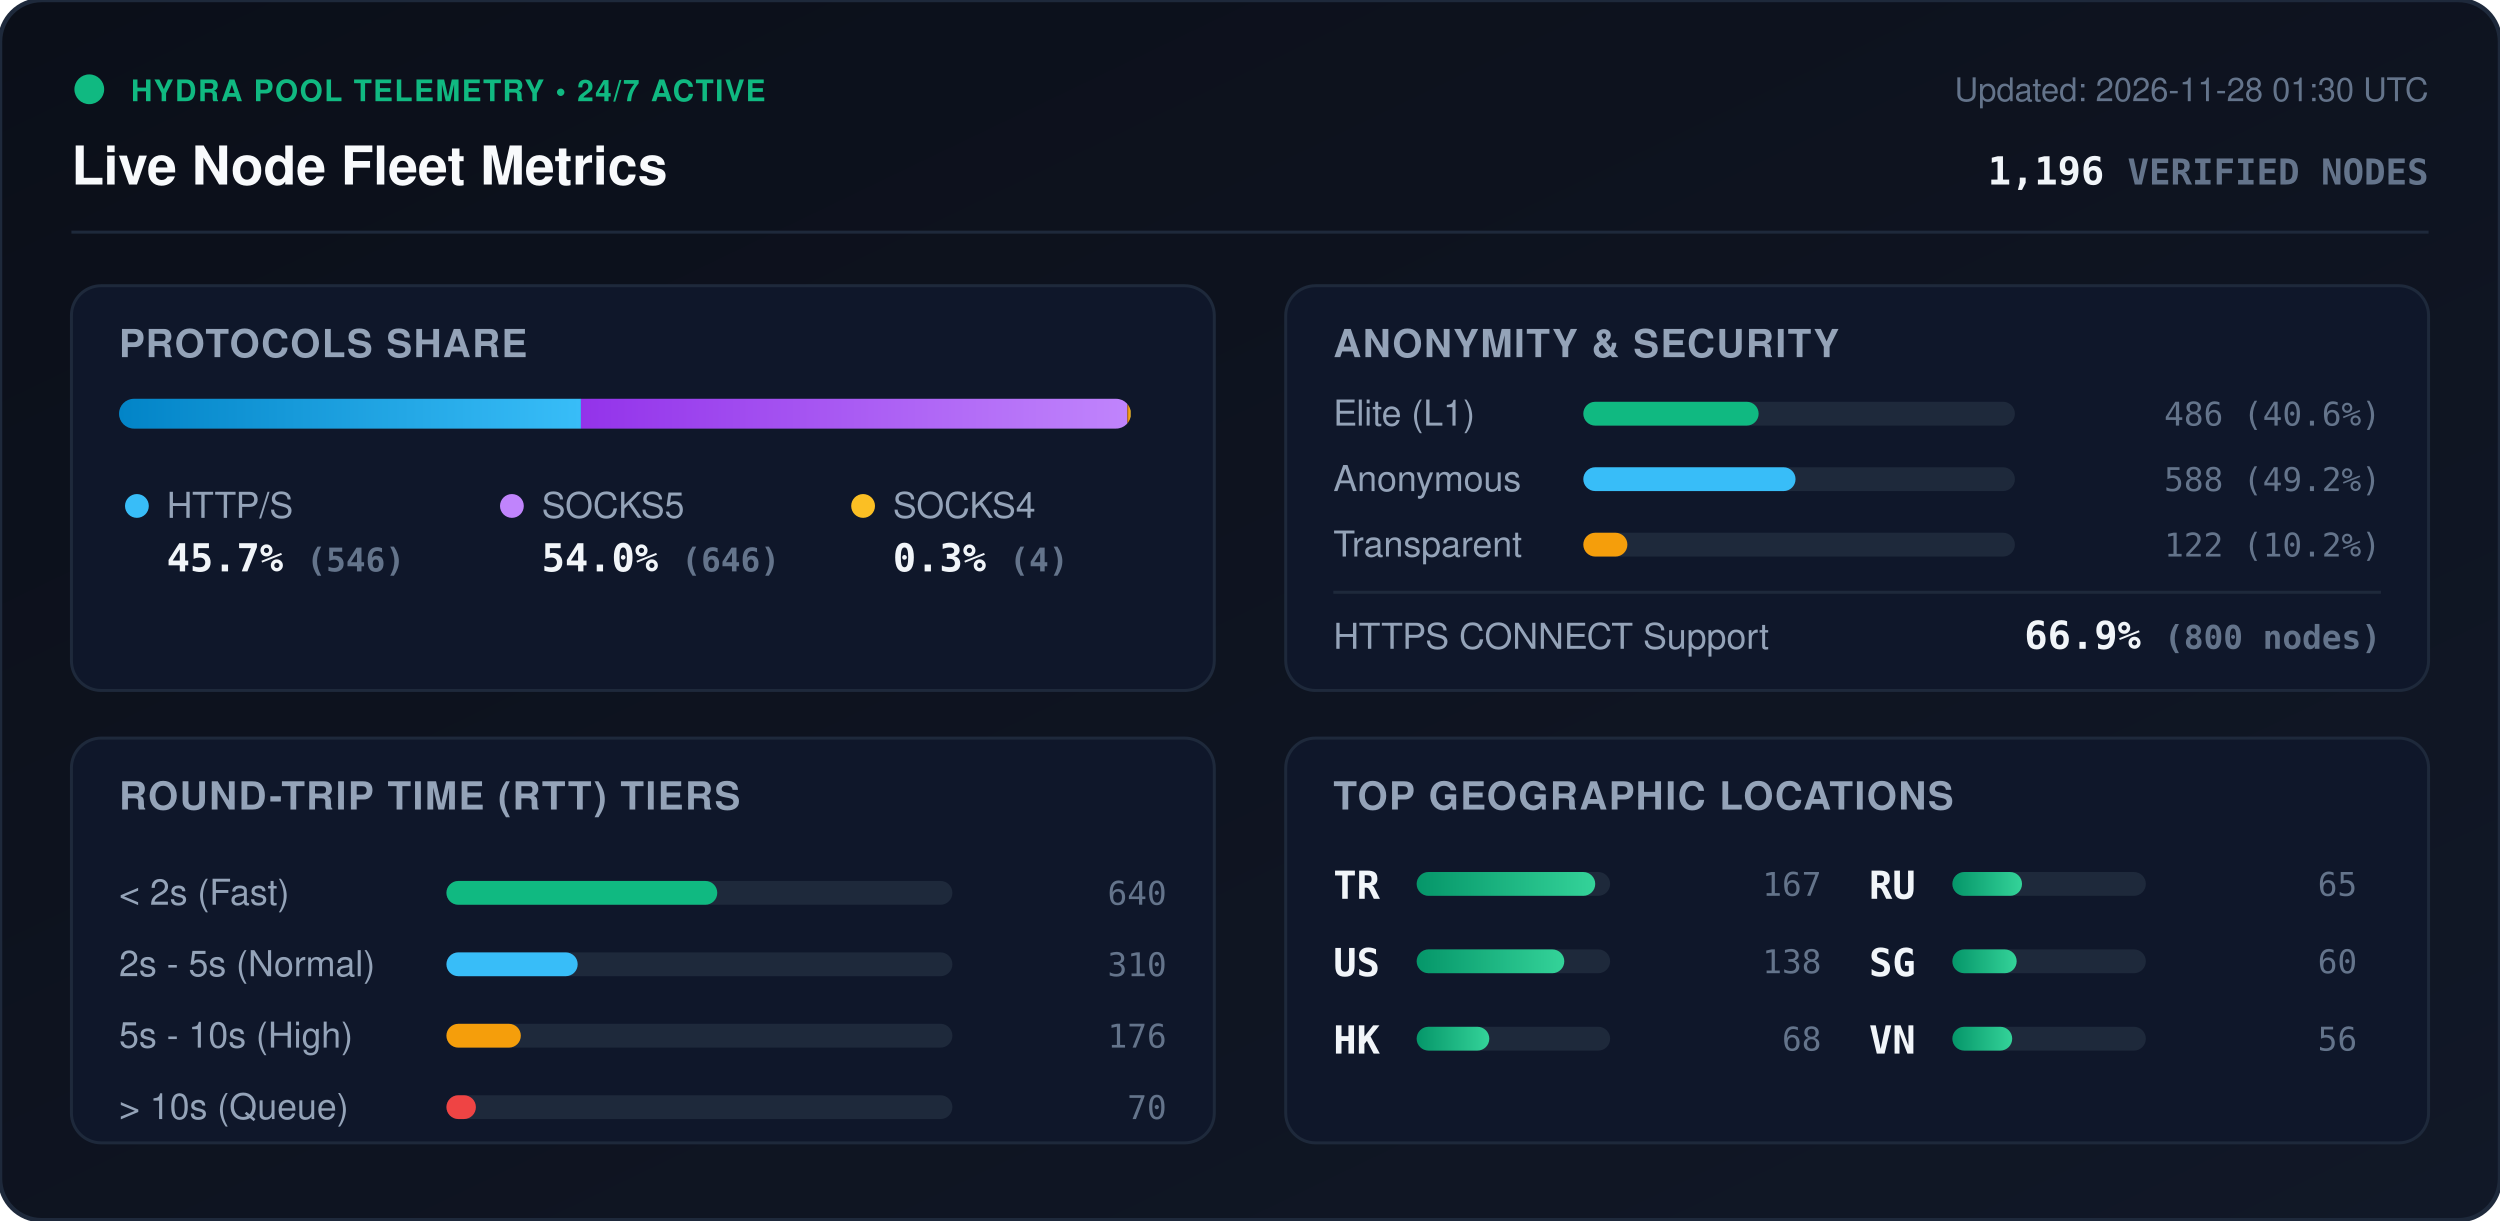
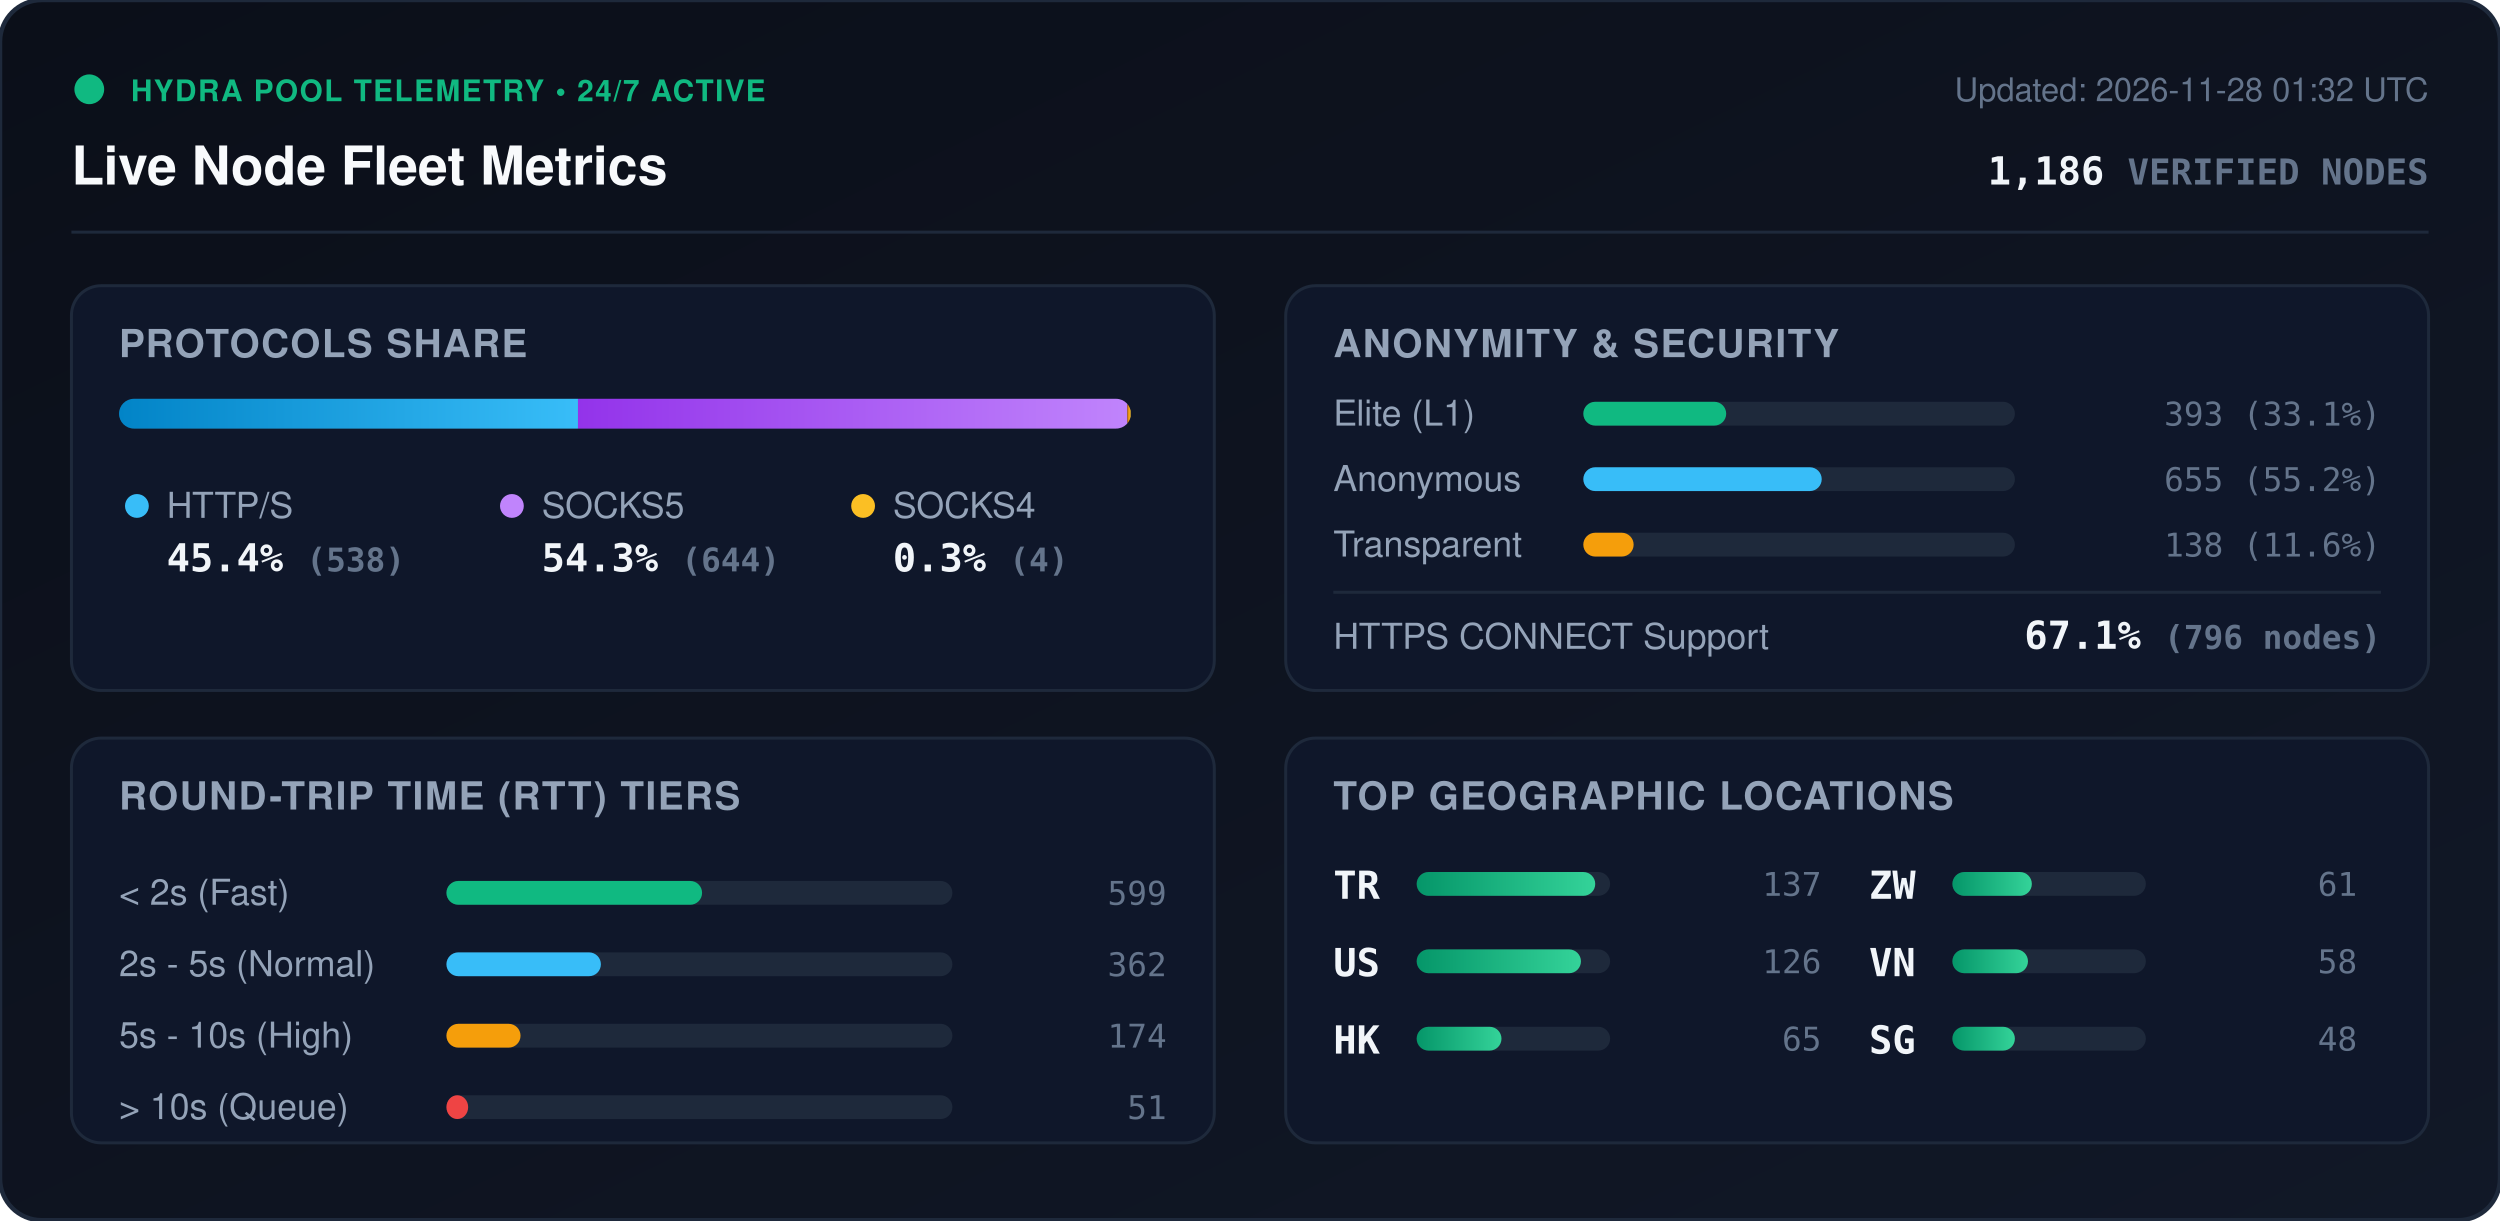
<svg xmlns="http://www.w3.org/2000/svg" viewBox="0 0 840 410" width="840" height="410" style="max-width: 100%; height: auto;">
  <defs>
    <linearGradient id="bg" x1="0%" y1="0%" x2="100%" y2="100%">
      <stop offset="0%" stop-color="#0b0f19" />
      <stop offset="100%" stop-color="#111827" />
    </linearGradient>
    <linearGradient id="bar-http" x1="0%" y1="0%" x2="100%" y2="0%">
      <stop offset="0%" stop-color="#0284c7" />
      <stop offset="100%" stop-color="#38bdf8" />
    </linearGradient>
    <linearGradient id="bar-socks5" x1="0%" y1="0%" x2="100%" y2="0%">
      <stop offset="0%" stop-color="#9333ea" />
      <stop offset="100%" stop-color="#c084fc" />
    </linearGradient>
    <linearGradient id="bar-socks4" x1="0%" y1="0%" x2="100%" y2="0%">
      <stop offset="0%" stop-color="#d97706" />
      <stop offset="100%" stop-color="#fbbf24" />
    </linearGradient>
    <linearGradient id="bar-green" x1="0%" y1="0%" x2="100%" y2="0%">
      <stop offset="0%" stop-color="#059669" />
      <stop offset="100%" stop-color="#34d399" />
    </linearGradient>
    <clipPath id="prog-track-clip">
      <rect width="340.0" height="10" rx="5" />
    </clipPath>
    <style>
      .title { font: 700 18px -apple-system, BlinkMacSystemFont, 'Segoe UI', Helvetica, Arial, sans-serif; fill: #f8fafc; }
      .sub { font: 500 11px -apple-system, BlinkMacSystemFont, 'Segoe UI', Helvetica, Arial, sans-serif; fill: #64748b; }
      .section-hdr { font: 600 13px -apple-system, BlinkMacSystemFont, 'Segoe UI', Helvetica, Arial, sans-serif; fill: #94a3b8; letter-spacing: 0.5px; }
      .metric-val { font: 700 13px -apple-system, BlinkMacSystemFont, 'Segoe UI', Helvetica, Arial, sans-serif; fill: #f1f5f9; }
      .metric-lbl { font: 500 12px -apple-system, BlinkMacSystemFont, 'Segoe UI', Helvetica, Arial, sans-serif; fill: #94a3b8; }
      .badge-txt { font: 700 10px -apple-system, BlinkMacSystemFont, 'Segoe UI', Helvetica, Arial, sans-serif; fill: #10b981; letter-spacing: 0.5px; }
      .mono { font-family: ui-monospace, SFMono-Regular, Menlo, Monaco, Consolas, monospace; }
      .pulse { animation: beacon 2s infinite ease-in-out; }
      @keyframes beacon { 0%, 100% { opacity: 1; } 50% { opacity: 0.35; } }
    </style>
  </defs>
  <rect width="840" height="410" rx="14" fill="url(#bg)" stroke="#1e293b" stroke-width="1.5" />
  <g transform="translate(24, 24)">
    <circle cx="6" cy="6" r="5" fill="#10b981" class="pulse" />
    <text x="20" y="10" class="badge-txt">HYDRA POOL TELEMETRY • 24/7 ACTIVE</text>
    <text x="0" y="38" class="title">Live Node Fleet Metrics</text>
-     <text x="792" y="10" text-anchor="end" class="sub">Updated: 2026-11-28 01:30 UTC</text>
-     <text x="792" y="38" text-anchor="end" class="metric-val mono" fill="#38bdf8">1,196 <tspan font-size="12" fill="#64748b">VERIFIED NODES</tspan>
+     <text x="792" y="10" text-anchor="end" class="sub">Updated: 2026-11-28 01:32 UTC</text>
+     <text x="792" y="38" text-anchor="end" class="metric-val mono" fill="#38bdf8">1,186 <tspan font-size="12" fill="#64748b">VERIFIED NODES</tspan>
    </text>
  </g>
  <line x1="24" y1="78" x2="816" y2="78" stroke="#1e293b" stroke-width="1" />
  <g transform="translate(24, 96)">
    <rect width="384" height="136" rx="10" fill="#0f172a" stroke="#1e293b" />
    <text x="16" y="24" class="section-hdr">PROTOCOLS SHARE</text>
    <g transform="translate(16, 38)">
      <rect width="340.0" height="10" rx="5" fill="#1e293b" />
      <g clip-path="url(#prog-track-clip)">
-         <rect x="0" width="155.2" height="10" fill="url(#bar-http)" />
-         <rect x="155.2" width="183.6" height="10" fill="url(#bar-socks5)" />
+         <rect x="0" width="154.2" height="10" fill="url(#bar-http)" />
+         <rect x="154.2" width="184.6" height="10" fill="url(#bar-socks5)" />
        <rect x="338.8" width="1.1" height="10" fill="url(#bar-socks4)" />
      </g>
    </g>
    <g transform="translate(16, 68)">
      <circle cx="6" cy="6" r="4" fill="#38bdf8" />
      <text x="16" y="10" class="metric-lbl">HTTP/S</text>
-       <text x="16" y="28" class="metric-val mono">45.7% <tspan font-size="11" fill="#64748b">(546)</tspan>
+       <text x="16" y="28" class="metric-val mono">45.4% <tspan font-size="11" fill="#64748b">(538)</tspan>
      </text>
      <circle cx="132" cy="6" r="4" fill="#c084fc" />
      <text x="142" y="10" class="metric-lbl">SOCKS5</text>
-       <text x="142" y="28" class="metric-val mono">54.0% <tspan font-size="11" fill="#64748b">(646)</tspan>
+       <text x="142" y="28" class="metric-val mono">54.3% <tspan font-size="11" fill="#64748b">(644)</tspan>
      </text>
      <circle cx="250" cy="6" r="4" fill="#fbbf24" />
      <text x="260" y="10" class="metric-lbl">SOCKS4</text>
      <text x="260" y="28" class="metric-val mono">0.3% <tspan font-size="11" fill="#64748b">(4)</tspan>
      </text>
    </g>
  </g>
  <g transform="translate(432, 96)">
    <rect width="384" height="136" rx="10" fill="#0f172a" stroke="#1e293b" />
    <text x="16" y="24" class="section-hdr">ANONYMITY &amp; SECURITY</text>
    <text x="16" y="47" class="metric-lbl">Elite (L1)</text>
    <rect x="100" y="39" width="145.0" height="8" rx="4" fill="#1e293b" />
-     <rect x="100" y="39" width="58.9" height="8" rx="4" fill="#10b981" />
-     <text x="368" y="47" text-anchor="end" class="mono sub" fill="#e2e8f0">486 (40.6%)</text>
+     <rect x="100" y="39" width="48.0" height="8" rx="4" fill="#10b981" />
+     <text x="368" y="47" text-anchor="end" class="mono sub" fill="#e2e8f0">393 (33.1%)</text>
    <text x="16" y="69" class="metric-lbl">Anonymous</text>
    <rect x="100" y="61" width="145.0" height="8" rx="4" fill="#1e293b" />
-     <rect x="100" y="61" width="71.3" height="8" rx="4" fill="#38bdf8" />
-     <text x="368" y="69" text-anchor="end" class="mono sub" fill="#e2e8f0">588 (49.2%)</text>
+     <rect x="100" y="61" width="80.1" height="8" rx="4" fill="#38bdf8" />
+     <text x="368" y="69" text-anchor="end" class="mono sub" fill="#e2e8f0">655 (55.2%)</text>
    <text x="16" y="91" class="metric-lbl">Transparent</text>
    <rect x="100" y="83" width="145.0" height="8" rx="4" fill="#1e293b" />
-     <rect x="100" y="83" width="14.8" height="8" rx="4" fill="#f59e0b" />
-     <text x="368" y="91" text-anchor="end" class="mono sub" fill="#e2e8f0">122 (10.2%)</text>
+     <rect x="100" y="83" width="16.9" height="8" rx="4" fill="#f59e0b" />
+     <text x="368" y="91" text-anchor="end" class="mono sub" fill="#e2e8f0">138 (11.6%)</text>
    <line x1="16" y1="103" x2="368" y2="103" stroke="#1e293b" stroke-width="1" />
    <text x="16" y="122" class="metric-lbl">HTTPS CONNECT Support</text>
-     <text x="368" y="122" text-anchor="end" class="metric-val mono" fill="#34d399">66.9% <tspan font-size="11" fill="#64748b">(800 nodes)</tspan>
+     <text x="368" y="122" text-anchor="end" class="metric-val mono" fill="#34d399">67.1% <tspan font-size="11" fill="#64748b">(796 nodes)</tspan>
    </text>
  </g>
  <g transform="translate(24, 248)">
    <rect width="384" height="136" rx="10" fill="#0f172a" stroke="#1e293b" />
    <text x="16" y="24" class="section-hdr">ROUND-TRIP TIME (RTT) TIERS</text>
    <g transform="translate(16, 42)">
      <text x="0" y="14" class="metric-lbl">&lt; 2s (Fast)</text>
      <rect x="110" y="6" width="170" height="8" rx="4" fill="#1e293b" />
-       <rect x="110" y="6" width="91.0" height="8" rx="4" fill="#10b981" />
-       <text x="352" y="14" text-anchor="end" class="mono sub">640</text>
+       <rect x="110" y="6" width="85.9" height="8" rx="4" fill="#10b981" />
+       <text x="352" y="14" text-anchor="end" class="mono sub">599</text>
      <text x="0" y="38" class="metric-lbl">2s - 5s (Normal)</text>
      <rect x="110" y="30" width="170" height="8" rx="4" fill="#1e293b" />
-       <rect x="110" y="30" width="44.1" height="8" rx="4" fill="#38bdf8" />
-       <text x="352" y="38" text-anchor="end" class="mono sub">310</text>
+       <rect x="110" y="30" width="51.9" height="8" rx="4" fill="#38bdf8" />
+       <text x="352" y="38" text-anchor="end" class="mono sub">362</text>
      <text x="0" y="62" class="metric-lbl">5s - 10s (High)</text>
      <rect x="110" y="54" width="170" height="8" rx="4" fill="#1e293b" />
-       <rect x="110" y="54" width="25.0" height="8" rx="4" fill="#f59e0b" />
-       <text x="352" y="62" text-anchor="end" class="mono sub">176</text>
+       <rect x="110" y="54" width="24.9" height="8" rx="4" fill="#f59e0b" />
+       <text x="352" y="62" text-anchor="end" class="mono sub">174</text>
      <text x="0" y="86" class="metric-lbl">&gt; 10s (Queue)</text>
      <rect x="110" y="78" width="170" height="8" rx="4" fill="#1e293b" />
-       <rect x="110" y="78" width="9.9" height="8" rx="4" fill="#ef4444" />
-       <text x="352" y="86" text-anchor="end" class="mono sub">70</text>
+       <rect x="110" y="78" width="7.3" height="8" rx="4" fill="#ef4444" />
+       <text x="352" y="86" text-anchor="end" class="mono sub">51</text>
    </g>
  </g>
  <g transform="translate(432, 248)">
    <rect width="384" height="136" rx="10" fill="#0f172a" stroke="#1e293b" />
    <text x="16" y="24" class="section-hdr">TOP GEOGRAPHIC LOCATIONS</text>
    <g transform="translate(16, 42)">
      <g transform="translate(0, 0)">
        <text x="0" y="12" class="mono metric-val" font-size="12">TR</text>
        <rect x="28" y="3" width="65" height="8" rx="4" fill="#1e293b" />
        <rect x="28" y="3" width="60.0" height="8" rx="4" fill="url(#bar-green)" />
-         <text x="164" y="11" text-anchor="end" class="mono sub">167</text>
+         <text x="164" y="11" text-anchor="end" class="mono sub">137</text>
      </g>
      <g transform="translate(0, 26)">
        <text x="0" y="12" class="mono metric-val" font-size="12">US</text>
        <rect x="28" y="3" width="65" height="8" rx="4" fill="#1e293b" />
-         <rect x="28" y="3" width="49.6" height="8" rx="4" fill="url(#bar-green)" />
-         <text x="164" y="11" text-anchor="end" class="mono sub">138</text>
+         <rect x="28" y="3" width="55.2" height="8" rx="4" fill="url(#bar-green)" />
+         <text x="164" y="11" text-anchor="end" class="mono sub">126</text>
      </g>
      <g transform="translate(0, 52)">
        <text x="0" y="12" class="mono metric-val" font-size="12">HK</text>
        <rect x="28" y="3" width="65" height="8" rx="4" fill="#1e293b" />
-         <rect x="28" y="3" width="24.4" height="8" rx="4" fill="url(#bar-green)" />
-         <text x="164" y="11" text-anchor="end" class="mono sub">68</text>
+         <rect x="28" y="3" width="28.5" height="8" rx="4" fill="url(#bar-green)" />
+         <text x="164" y="11" text-anchor="end" class="mono sub">65</text>
      </g>
      <g transform="translate(180, 0)">
-         <text x="0" y="12" class="mono metric-val" font-size="12">RU</text>
+         <text x="0" y="12" class="mono metric-val" font-size="12">ZW</text>
        <rect x="28" y="3" width="65" height="8" rx="4" fill="#1e293b" />
-         <rect x="28" y="3" width="23.4" height="8" rx="4" fill="url(#bar-green)" />
-         <text x="164" y="11" text-anchor="end" class="mono sub">65</text>
+         <rect x="28" y="3" width="26.7" height="8" rx="4" fill="url(#bar-green)" />
+         <text x="164" y="11" text-anchor="end" class="mono sub">61</text>
      </g>
      <g transform="translate(180, 26)">
+         <text x="0" y="12" class="mono metric-val" font-size="12">VN</text>
+         <rect x="28" y="3" width="65" height="8" rx="4" fill="#1e293b" />
+         <rect x="28" y="3" width="25.4" height="8" rx="4" fill="url(#bar-green)" />
+         <text x="164" y="11" text-anchor="end" class="mono sub">58</text>
+       </g>
+       <g transform="translate(180, 52)">
        <text x="0" y="12" class="mono metric-val" font-size="12">SG</text>
        <rect x="28" y="3" width="65" height="8" rx="4" fill="#1e293b" />
-         <rect x="28" y="3" width="21.6" height="8" rx="4" fill="url(#bar-green)" />
-         <text x="164" y="11" text-anchor="end" class="mono sub">60</text>
-       </g>
-       <g transform="translate(180, 52)">
-         <text x="0" y="12" class="mono metric-val" font-size="12">VN</text>
-         <rect x="28" y="3" width="65" height="8" rx="4" fill="#1e293b" />
-         <rect x="28" y="3" width="20.1" height="8" rx="4" fill="url(#bar-green)" />
-         <text x="164" y="11" text-anchor="end" class="mono sub">56</text>
+         <rect x="28" y="3" width="21.0" height="8" rx="4" fill="url(#bar-green)" />
+         <text x="164" y="11" text-anchor="end" class="mono sub">48</text>
      </g>
    </g>
  </g>
</svg>
